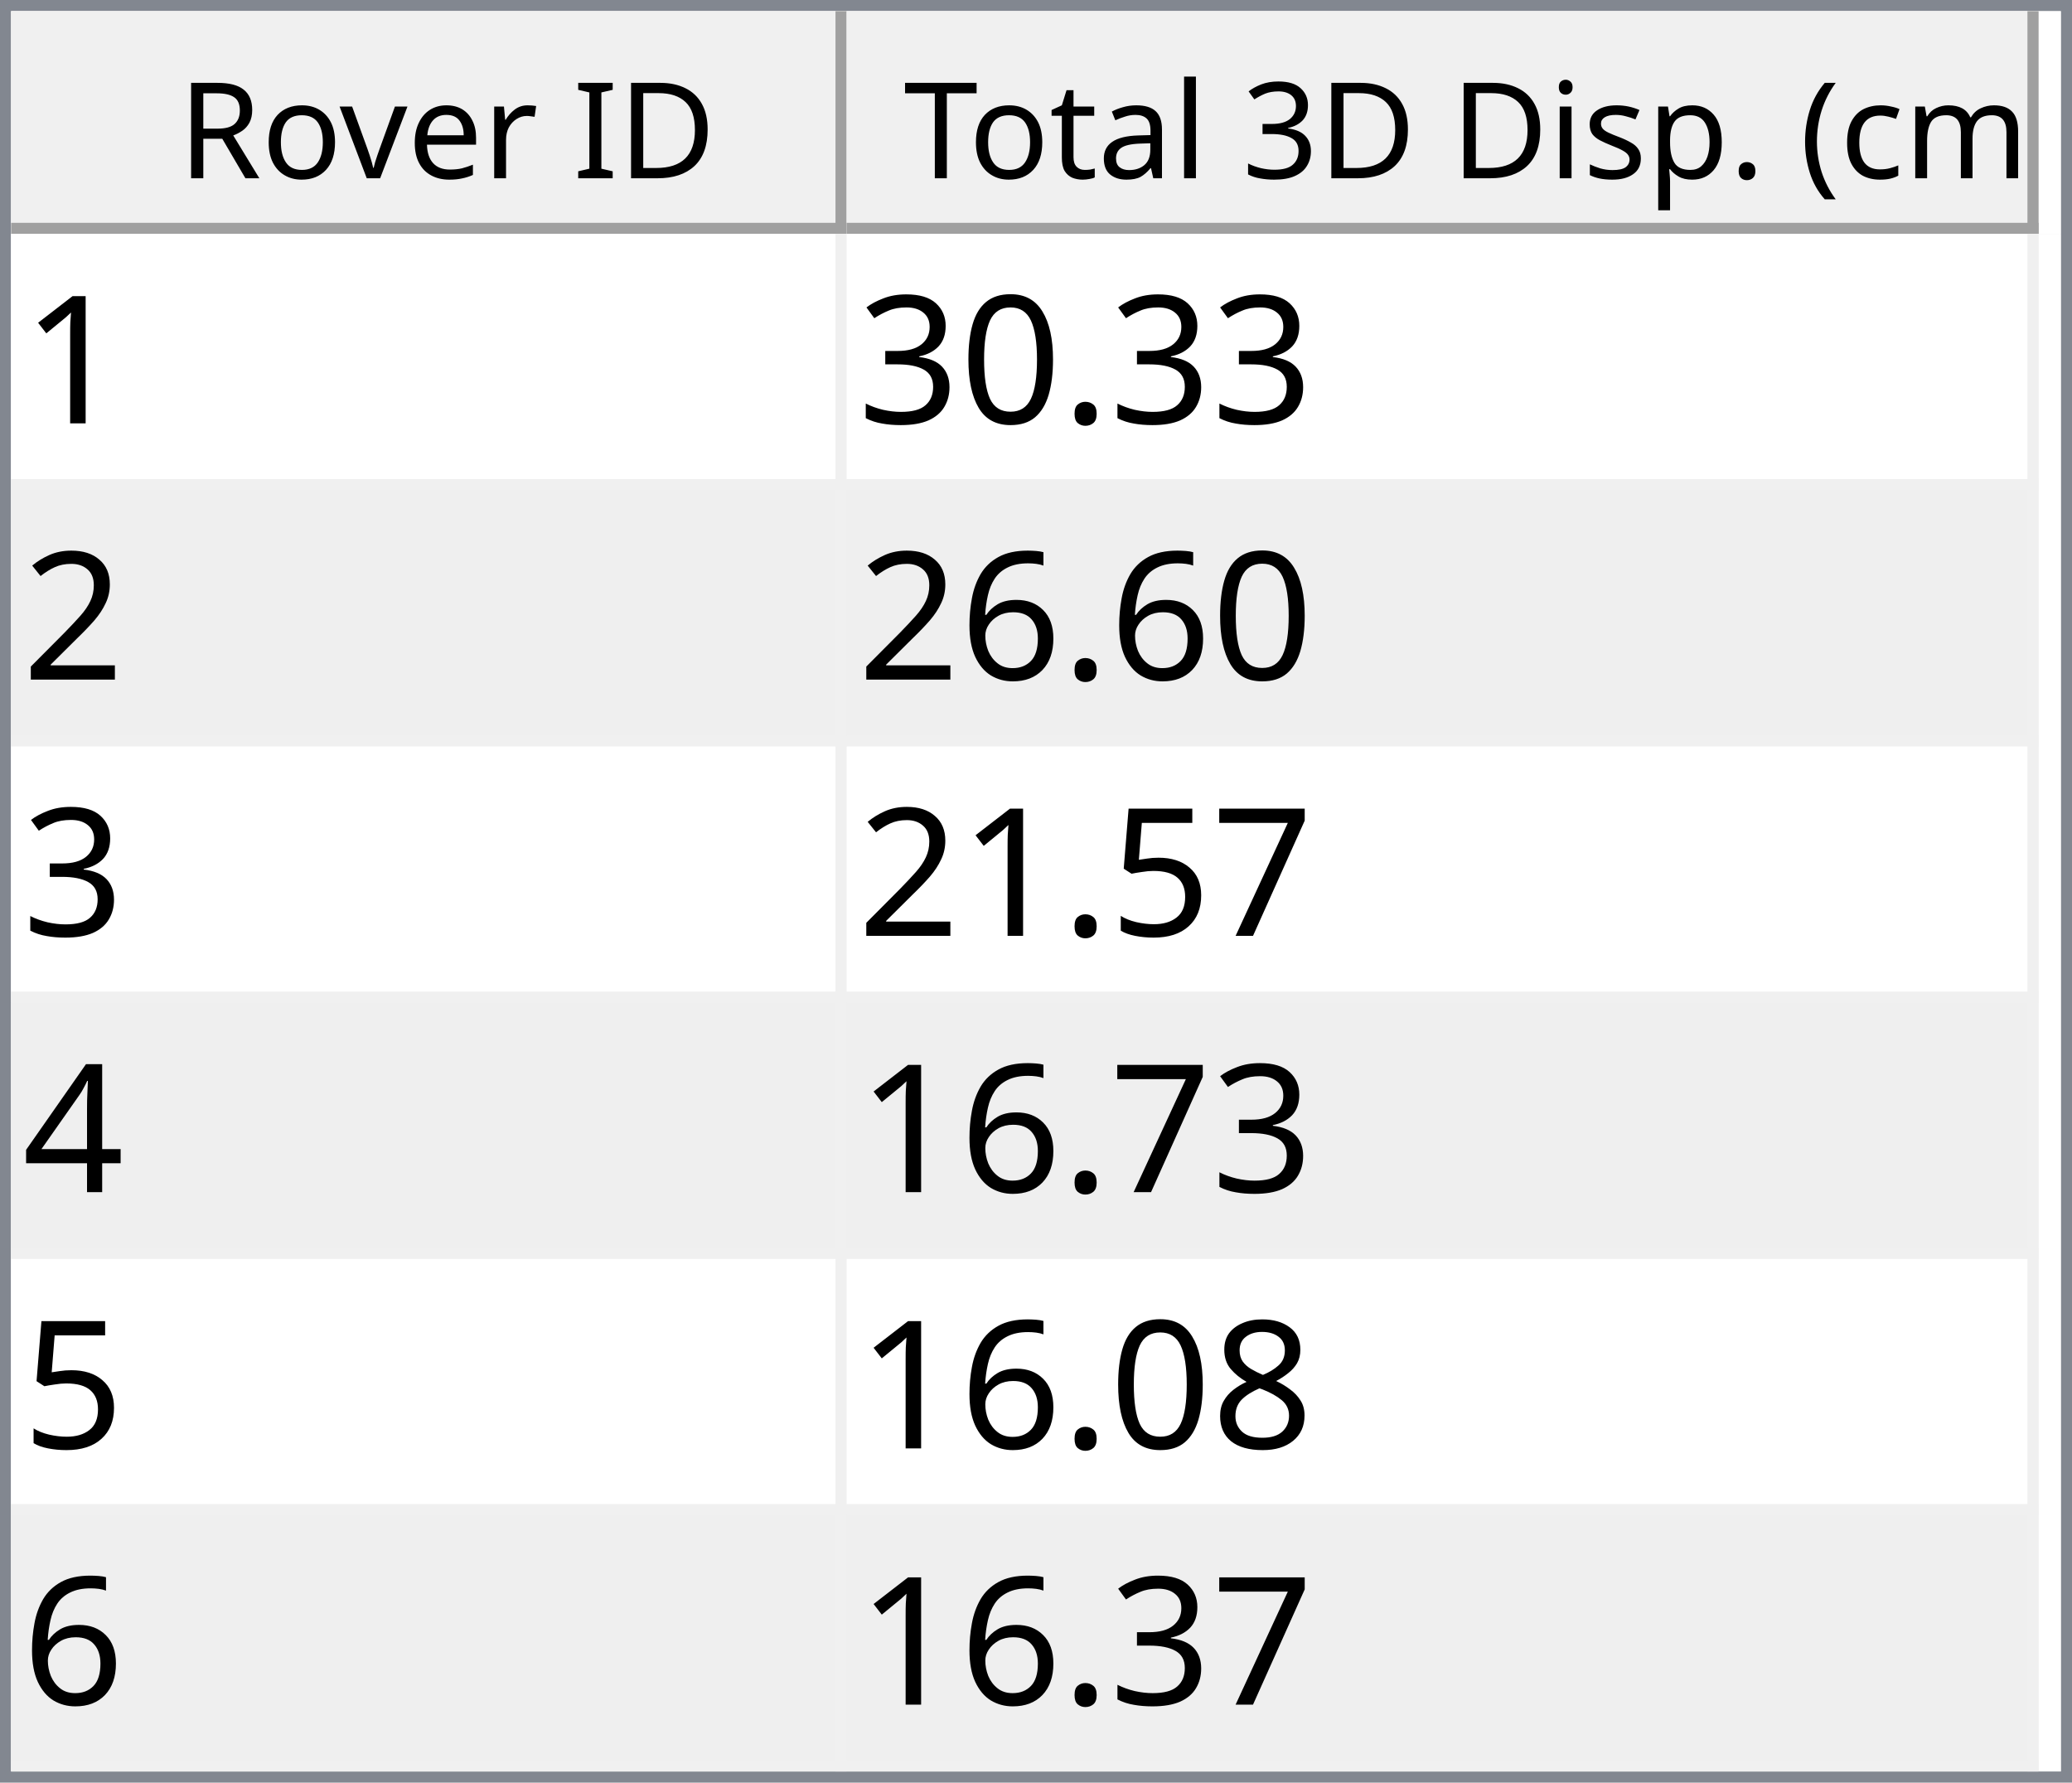
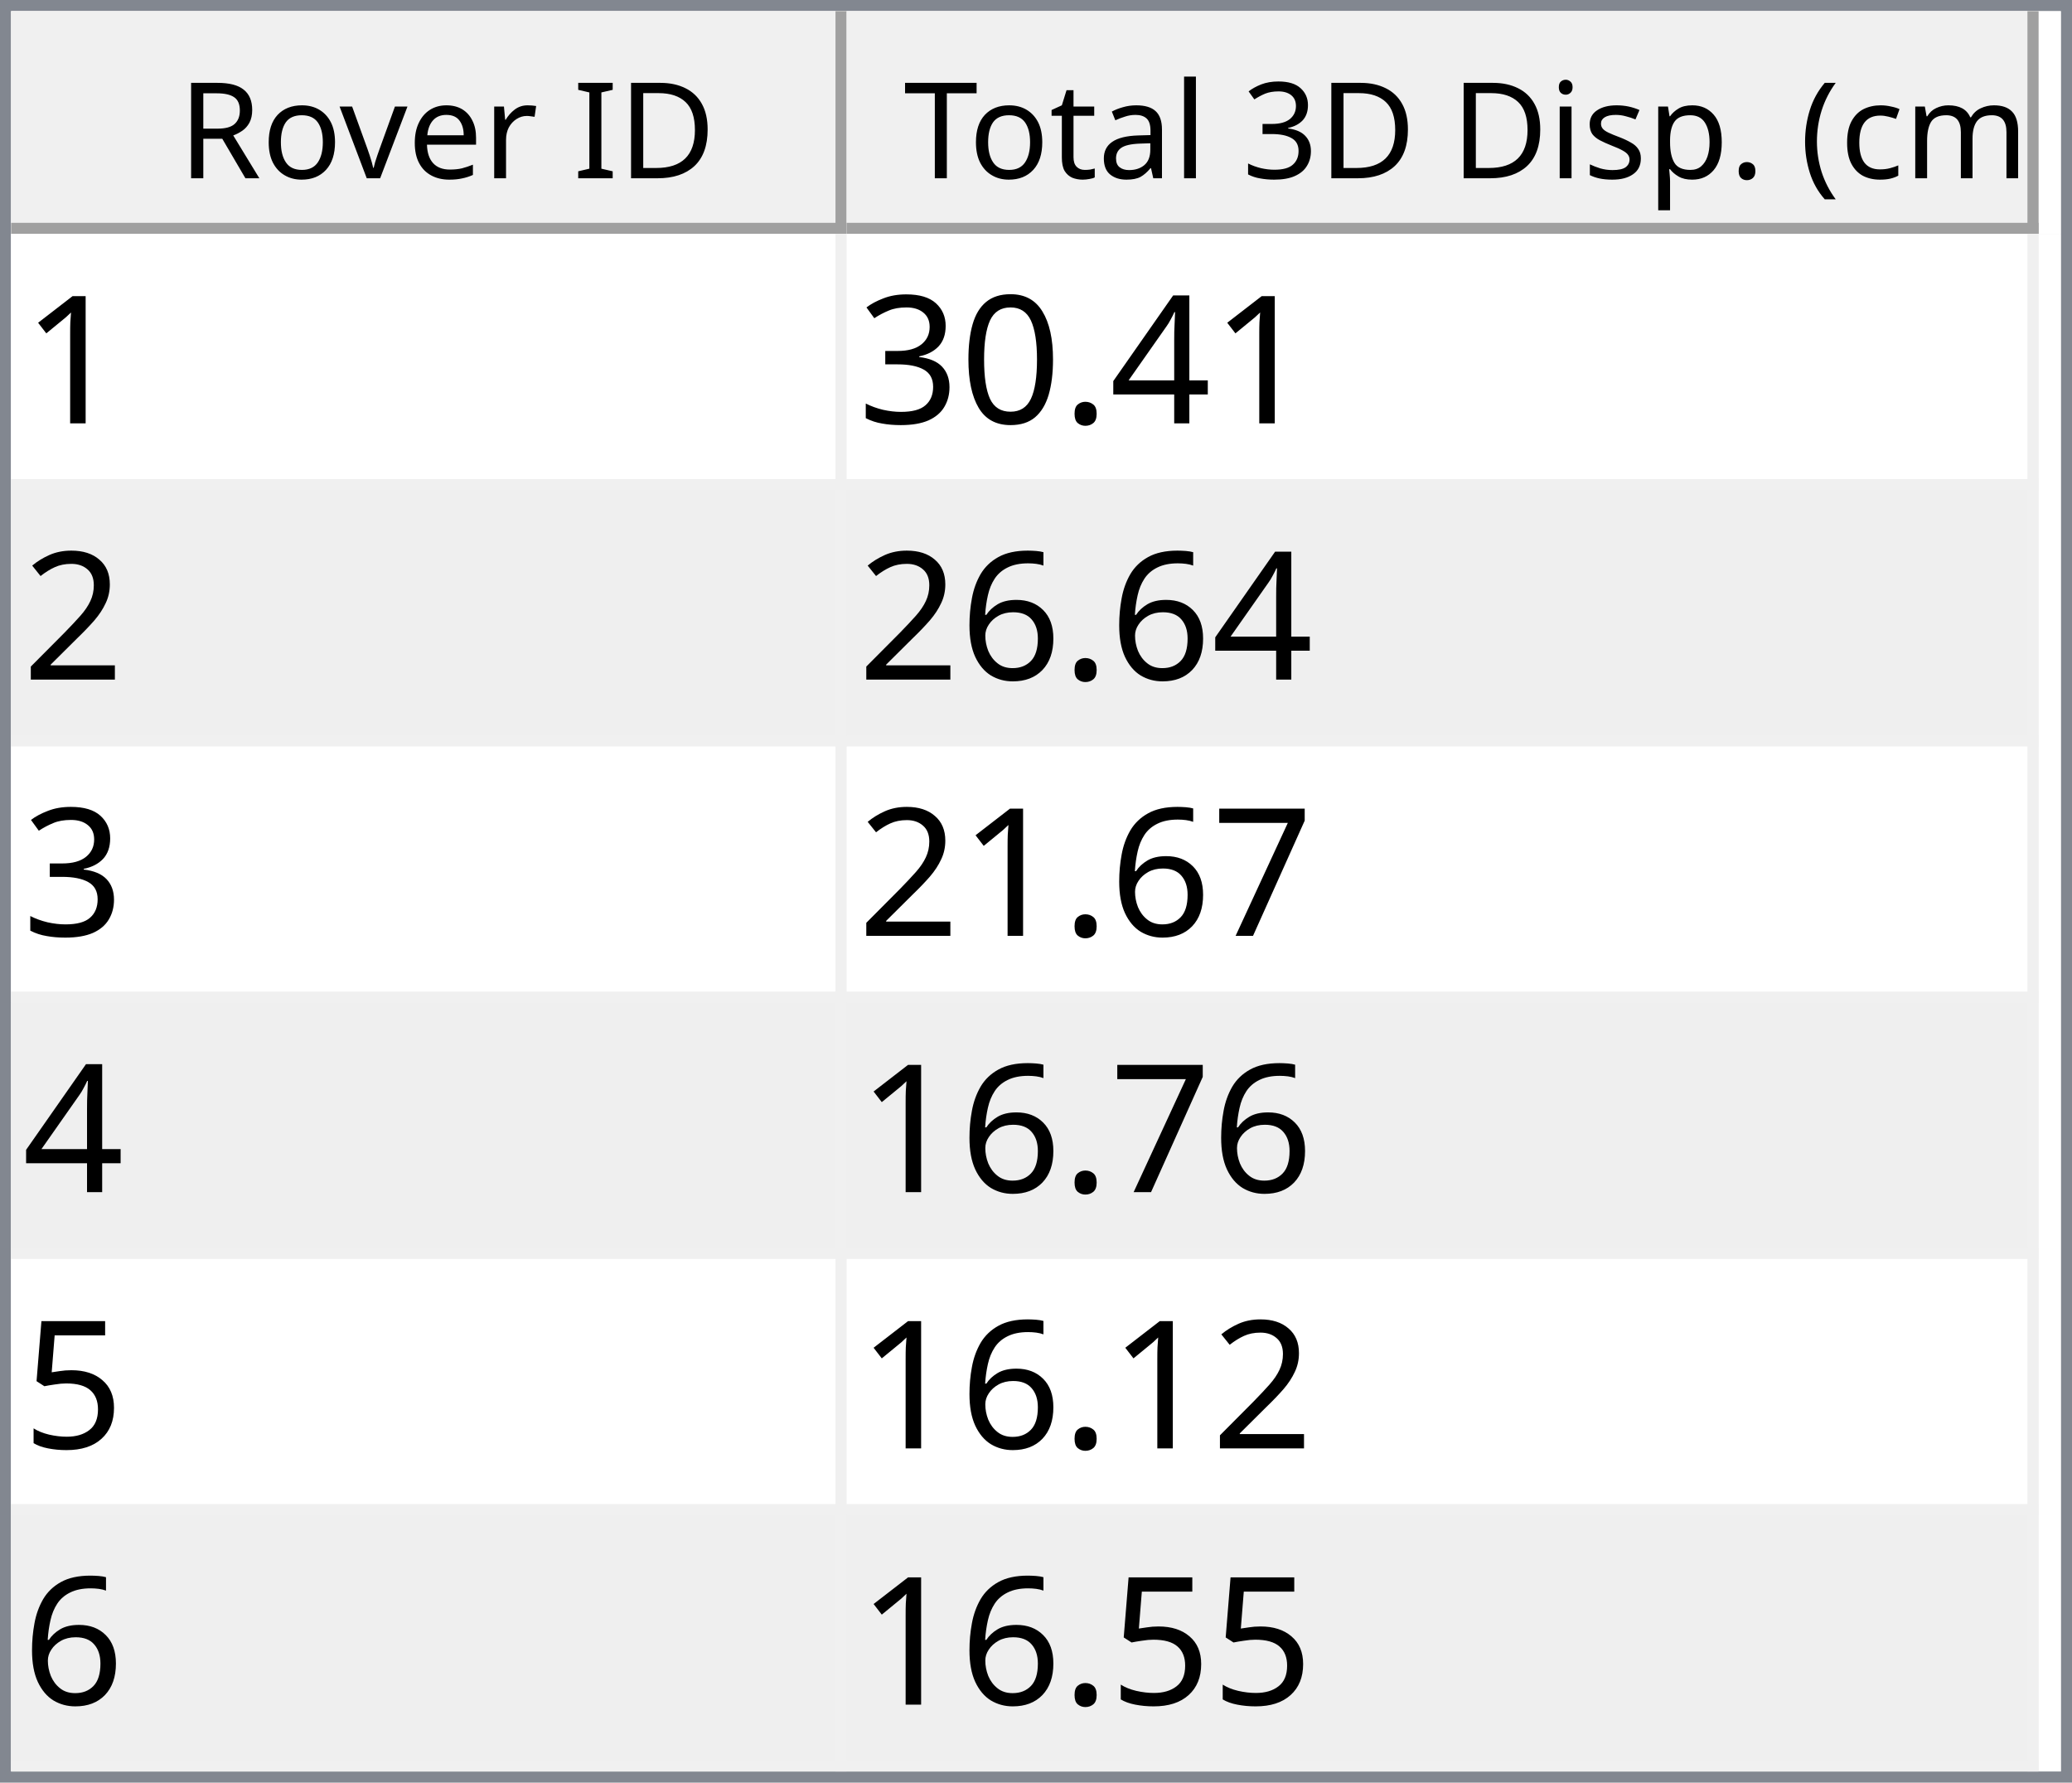
<svg xmlns="http://www.w3.org/2000/svg" style="fill-opacity:1; color-rendering:auto; color-interpolation:auto; text-rendering:auto; stroke:black; stroke-linecap:square; stroke-miterlimit:10; shape-rendering:auto; stroke-opacity:1; fill:black; stroke-dasharray:none; font-weight:normal; stroke-width:1; font-family:'Dialog'; font-style:normal; stroke-linejoin:miter; font-size:12px; stroke-dashoffset:0; image-rendering:auto;" width="186" height="160">
  <defs id="genericDefs" />
  <g>
    <defs id="defs1">
      <clipPath clipPathUnits="userSpaceOnUse" id="clipPath1">
        <path d="M0 0 L186 0 L186 160 L0 160 L0 0 Z" />
      </clipPath>
      <clipPath clipPathUnits="userSpaceOnUse" id="clipPath2">
        <path d="M0 0 L0 160 L186 160 L186 0 Z" />
      </clipPath>
      <clipPath clipPathUnits="userSpaceOnUse" id="clipPath3">
        <path d="M0 0 L0 20 L184 20 L184 0 Z" />
      </clipPath>
      <clipPath clipPathUnits="userSpaceOnUse" id="clipPath4">
        <path d="M0 0 L0 20 L75 20 L75 0 Z" />
      </clipPath>
      <clipPath clipPathUnits="userSpaceOnUse" id="clipPath5">
        <path d="M1 1 L1 19 L74 19 L74 1 Z" />
      </clipPath>
      <clipPath clipPathUnits="userSpaceOnUse" id="clipPath6">
        <path d="M0 0 L0 18 L73 18 L73 0 Z" />
      </clipPath>
      <clipPath clipPathUnits="userSpaceOnUse" id="clipPath7">
        <path d="M-0.5 -0.5 L-0.5 19.5 L74.5 19.5 L74.5 -0.5 Z" />
      </clipPath>
      <clipPath clipPathUnits="userSpaceOnUse" id="clipPath8">
        <path d="M0 0 L0 20 L107 20 L107 0 Z" />
      </clipPath>
      <clipPath clipPathUnits="userSpaceOnUse" id="clipPath9">
        <path d="M1 1 L1 19 L106 19 L106 1 Z" />
      </clipPath>
      <clipPath clipPathUnits="userSpaceOnUse" id="clipPath10">
        <path d="M0 0 L0 18 L105 18 L105 0 Z" />
      </clipPath>
      <clipPath clipPathUnits="userSpaceOnUse" id="clipPath11">
        <path d="M-0.5 -0.5 L-0.5 19.5 L106.5 19.5 L106.5 -0.5 Z" />
      </clipPath>
      <clipPath clipPathUnits="userSpaceOnUse" id="clipPath12">
        <path d="M0 0 L0 138 L184 138 L184 0 Z" />
      </clipPath>
      <clipPath clipPathUnits="userSpaceOnUse" id="clipPath13">
        <path d="M0 0 L0 138 L182 138 L182 0 Z" />
      </clipPath>
      <clipPath clipPathUnits="userSpaceOnUse" id="clipPath14">
        <path d="M-0.5 -0.5 L-0.5 137.5 L181.5 137.5 L181.5 -0.5 Z" />
      </clipPath>
      <clipPath clipPathUnits="userSpaceOnUse" id="clipPath15">
        <path d="M0 0 L0 22 L74 22 L74 0 Z" />
      </clipPath>
      <clipPath clipPathUnits="userSpaceOnUse" id="clipPath16">
        <path d="M0 0 L0 22 L106 22 L106 0 Z" />
      </clipPath>
      <font horiz-adv-x="64.551" id="font1">
        <font-face ascent="107.91" descent="25.098" units-per-em="100" style="font-style:normal; font-family:Segoe UI; font-weight:normal;" />
        <missing-glyph horiz-adv-x="64.551" d="M8.109 0 L8.109 68.266 L56.453 68.266 L56.453 0 L8.109 0 ZM15.328 7.234 L49.219 7.234 L49.219 61.031 L15.328 61.031 L15.328 7.234 Z" />
        <glyph unicode="D" horiz-adv-x="70.117" d="M9.188 0 L9.188 70.016 L28.516 70.016 Q65.531 70.016 65.531 35.891 Q65.531 19.672 55.25 9.836 Q44.969 0 27.734 0 L9.188 0 ZM17.391 62.594 L17.391 7.422 L27.828 7.422 Q41.609 7.422 49.273 14.797 Q56.938 22.172 56.938 35.688 Q56.938 62.594 28.328 62.594 L17.391 62.594 Z" />
        <glyph unicode="I" horiz-adv-x="26.611" d="M17.391 0 L9.188 0 L9.188 70.016 L17.391 70.016 L17.391 0 Z" />
        <glyph unicode=" " horiz-adv-x="27.393" d="" />
        <glyph unicode="r" horiz-adv-x="34.766" d="M34.188 41.891 Q32.078 43.5 28.125 43.5 Q23 43.5 19.555 38.672 Q16.109 33.844 16.109 25.484 L16.109 0 L8.109 0 L8.109 50 L16.109 50 L16.109 39.703 L16.312 39.703 Q18.016 44.969 21.531 47.922 Q25.047 50.875 29.391 50.875 Q32.516 50.875 34.188 50.203 L34.188 41.891 Z" />
        <glyph unicode="e" horiz-adv-x="52.295" d="M48.297 23 L12.984 23 Q13.188 14.656 17.484 10.109 Q21.781 5.562 29.297 5.562 Q37.75 5.562 44.828 11.141 L44.828 3.609 Q38.234 -1.172 27.391 -1.172 Q16.797 -1.172 10.742 5.641 Q4.688 12.453 4.688 24.812 Q4.688 36.469 11.305 43.82 Q17.922 51.172 27.734 51.172 Q37.547 51.172 42.922 44.828 Q48.297 38.484 48.297 27.203 L48.297 23 ZM40.094 29.781 Q40.047 36.719 36.75 40.578 Q33.453 44.438 27.594 44.438 Q21.922 44.438 17.969 40.383 Q14.016 36.328 13.094 29.781 L40.094 29.781 Z" />
        <glyph unicode="v" horiz-adv-x="47.9" d="M47.406 50 L27.484 0 L19.625 0 L0.688 50 L9.469 50 L22.172 13.672 Q23.578 9.672 23.922 6.688 L24.125 6.688 Q24.609 10.453 25.688 13.484 L38.969 50 L47.406 50 Z" />
        <glyph unicode="o" horiz-adv-x="58.594" d="M29 -1.172 Q17.922 -1.172 11.305 5.836 Q4.688 12.844 4.688 24.422 Q4.688 37.016 11.57 44.094 Q18.453 51.172 30.172 51.172 Q41.359 51.172 47.633 44.289 Q53.906 37.406 53.906 25.203 Q53.906 13.234 47.141 6.031 Q40.375 -1.172 29 -1.172 ZM29.594 44.438 Q21.875 44.438 17.383 39.188 Q12.891 33.938 12.891 24.703 Q12.891 15.828 17.43 10.695 Q21.969 5.562 29.594 5.562 Q37.359 5.562 41.531 10.594 Q45.703 15.625 45.703 24.906 Q45.703 34.281 41.531 39.359 Q37.359 44.438 29.594 44.438 Z" />
        <glyph unicode="R" horiz-adv-x="59.814" d="M59.375 0 L49.609 0 L37.891 19.625 Q36.281 22.359 34.766 24.289 Q33.25 26.219 31.664 27.438 Q30.078 28.656 28.25 29.219 Q26.422 29.781 24.125 29.781 L17.391 29.781 L17.391 0 L9.188 0 L9.188 70.016 L30.078 70.016 Q34.672 70.016 38.555 68.867 Q42.438 67.719 45.289 65.375 Q48.141 63.031 49.758 59.547 Q51.375 56.062 51.375 51.375 Q51.375 47.703 50.273 44.656 Q49.172 41.609 47.148 39.211 Q45.125 36.812 42.266 35.133 Q39.406 33.453 35.844 32.516 L35.844 32.328 Q37.594 31.547 38.891 30.547 Q40.188 29.547 41.359 28.18 Q42.531 26.812 43.68 25.078 Q44.828 23.344 46.234 21.047 L59.375 0 ZM17.391 62.594 L17.391 37.203 L28.516 37.203 Q31.594 37.203 34.203 38.133 Q36.812 39.062 38.719 40.797 Q40.625 42.531 41.703 45.047 Q42.781 47.562 42.781 50.688 Q42.781 56.297 39.141 59.445 Q35.5 62.594 28.609 62.594 L17.391 62.594 Z" />
        <glyph unicode=")" horiz-adv-x="30.176" d="M8.297 -15.922 L1.172 -15.922 Q16.406 2.344 16.406 26.812 Q16.406 51.469 1.078 70.016 L8.297 70.016 Q23.531 52.156 23.531 26.703 Q23.531 1.375 8.297 -15.922 Z" />
        <glyph unicode="m" horiz-adv-x="86.133" d="M79.109 0 L71.094 0 L71.094 28.719 Q71.094 37.016 68.531 40.727 Q65.969 44.438 59.906 44.438 Q54.781 44.438 51.195 39.75 Q47.609 35.062 47.609 28.516 L47.609 0 L39.594 0 L39.594 29.688 Q39.594 44.438 28.219 44.438 Q22.953 44.438 19.531 40.016 Q16.109 35.594 16.109 28.516 L16.109 0 L8.109 0 L8.109 50 L16.109 50 L16.109 42.094 L16.312 42.094 Q21.625 51.172 31.844 51.172 Q36.969 51.172 40.773 48.312 Q44.578 45.453 46 40.828 Q51.562 51.172 62.594 51.172 Q79.109 51.172 79.109 30.812 L79.109 0 Z" />
        <glyph unicode="c" horiz-adv-x="46.191" d="M42.188 2.297 Q36.422 -1.172 28.516 -1.172 Q17.828 -1.172 11.258 5.789 Q4.688 12.75 4.688 23.828 Q4.688 36.188 11.766 43.68 Q18.844 51.172 30.672 51.172 Q37.25 51.172 42.281 48.734 L42.281 40.531 Q36.719 44.438 30.375 44.438 Q22.703 44.438 17.797 38.945 Q12.891 33.453 12.891 24.516 Q12.891 15.719 17.508 10.641 Q22.125 5.562 29.891 5.562 Q36.422 5.562 42.188 9.906 L42.188 2.297 Z" />
        <glyph unicode="(" horiz-adv-x="30.176" d="M29.109 -15.922 L21.969 -15.922 Q6.844 1.375 6.844 26.703 Q6.844 52.156 21.969 70.016 L29.203 70.016 Q13.875 51.469 13.875 26.812 Q13.875 2.344 29.109 -15.922 Z" />
        <glyph unicode="." horiz-adv-x="21.68" d="M10.891 -1.078 Q8.641 -1.078 7.055 0.539 Q5.469 2.156 5.469 4.391 Q5.469 6.641 7.055 8.273 Q8.641 9.906 10.891 9.906 Q13.188 9.906 14.797 8.273 Q16.406 6.641 16.406 4.391 Q16.406 2.156 14.797 0.539 Q13.188 -1.078 10.891 -1.078 Z" />
        <glyph unicode="p" horiz-adv-x="58.789" d="M16.312 7.234 L16.109 7.234 L16.109 -23 L8.109 -23 L8.109 50 L16.109 50 L16.109 41.219 L16.312 41.219 Q22.219 51.172 33.594 51.172 Q43.266 51.172 48.688 44.461 Q54.109 37.75 54.109 26.469 Q54.109 13.922 48 6.375 Q41.891 -1.172 31.297 -1.172 Q21.578 -1.172 16.312 7.234 ZM16.109 27.391 L16.109 20.406 Q16.109 14.203 20.141 9.883 Q24.172 5.562 30.375 5.562 Q37.641 5.562 41.773 11.133 Q45.906 16.703 45.906 26.609 Q45.906 34.969 42.047 39.703 Q38.188 44.438 31.594 44.438 Q24.609 44.438 20.359 39.578 Q16.109 34.719 16.109 27.391 Z" />
        <glyph unicode="s" horiz-adv-x="42.432" d="M5.078 1.812 L5.078 10.406 Q11.625 5.562 19.484 5.562 Q30.031 5.562 30.031 12.594 Q30.031 14.594 29.125 15.992 Q28.219 17.391 26.68 18.461 Q25.141 19.531 23.07 20.383 Q21 21.234 18.609 22.172 Q15.281 23.484 12.766 24.828 Q10.25 26.172 8.57 27.859 Q6.891 29.547 6.031 31.695 Q5.172 33.844 5.172 36.719 Q5.172 40.234 6.789 42.945 Q8.406 45.656 11.086 47.484 Q13.766 49.312 17.211 50.242 Q20.656 51.172 24.312 51.172 Q30.812 51.172 35.938 48.922 L35.938 40.828 Q30.422 44.438 23.25 44.438 Q21 44.438 19.195 43.922 Q17.391 43.406 16.094 42.477 Q14.797 41.547 14.086 40.258 Q13.375 38.969 13.375 37.406 Q13.375 35.453 14.086 34.133 Q14.797 32.812 16.164 31.789 Q17.531 30.766 19.484 29.938 Q21.438 29.109 23.922 28.125 Q27.25 26.859 29.883 25.516 Q32.516 24.172 34.375 22.484 Q36.234 20.797 37.234 18.602 Q38.234 16.406 38.234 13.375 Q38.234 9.672 36.602 6.938 Q34.969 4.203 32.234 2.398 Q29.5 0.594 25.93 -0.289 Q22.359 -1.172 18.453 -1.172 Q10.75 -1.172 5.078 1.812 Z" />
        <glyph unicode="i" horiz-adv-x="24.219" d="M12.203 62.703 Q10.062 62.703 8.547 64.164 Q7.031 65.625 7.031 67.875 Q7.031 70.125 8.547 71.609 Q10.062 73.094 12.203 73.094 Q14.406 73.094 15.945 71.609 Q17.484 70.125 17.484 67.875 Q17.484 65.719 15.945 64.211 Q14.406 62.703 12.203 62.703 ZM16.109 0 L8.109 0 L8.109 50 L16.109 50 L16.109 0 Z" />
        <glyph unicode="3" horiz-adv-x="53.906" d="M46.531 19.828 Q46.531 15.094 44.75 11.211 Q42.969 7.328 39.719 4.57 Q36.469 1.812 31.93 0.297 Q27.391 -1.219 21.922 -1.219 Q11.922 -1.219 6 2.594 L6 11.188 Q13.094 5.609 22.219 5.609 Q25.875 5.609 28.828 6.539 Q31.781 7.469 33.906 9.227 Q36.031 10.984 37.18 13.477 Q38.328 15.969 38.328 19.094 Q38.328 32.812 18.797 32.812 L12.984 32.812 L12.984 39.594 L18.5 39.594 Q35.797 39.594 35.797 52.484 Q35.797 64.406 22.609 64.406 Q15.188 64.406 8.688 59.422 L8.688 67.188 Q15.375 71.188 24.609 71.188 Q29 71.188 32.57 69.969 Q36.141 68.75 38.68 66.555 Q41.219 64.359 42.609 61.281 Q44 58.203 44 54.5 Q44 40.672 30.031 36.719 L30.031 36.531 Q33.594 36.141 36.625 34.797 Q39.656 33.453 41.852 31.305 Q44.047 29.156 45.289 26.25 Q46.531 23.344 46.531 19.828 Z" />
        <glyph unicode="l" horiz-adv-x="24.219" d="M16.109 0 L8.109 0 L8.109 74.031 L16.109 74.031 L16.109 0 Z" />
        <glyph unicode="a" horiz-adv-x="50.879" d="M43.891 0 L35.891 0 L35.891 7.812 L35.688 7.812 Q30.469 -1.172 20.312 -1.172 Q12.844 -1.172 8.617 2.781 Q4.391 6.734 4.391 13.281 Q4.391 27.297 20.906 29.594 L35.891 31.688 Q35.891 44.438 25.594 44.438 Q16.547 44.438 9.281 38.281 L9.281 46.484 Q16.656 51.172 26.266 51.172 Q43.891 51.172 43.891 32.516 L43.891 0 ZM35.891 25.297 L23.828 23.641 Q18.266 22.859 15.43 20.875 Q12.594 18.891 12.594 13.875 Q12.594 10.203 15.211 7.883 Q17.828 5.562 22.172 5.562 Q28.125 5.562 32.008 9.742 Q35.891 13.922 35.891 20.312 L35.891 25.297 Z" />
        <glyph unicode="t" horiz-adv-x="33.887" d="M31.297 0.484 Q28.469 -1.078 23.828 -1.078 Q10.688 -1.078 10.688 13.578 L10.688 43.172 L2.094 43.172 L2.094 50 L10.688 50 L10.688 62.203 L18.703 64.797 L18.703 50 L31.297 50 L31.297 43.172 L18.703 43.172 L18.703 14.984 Q18.703 9.969 20.414 7.82 Q22.125 5.672 26.078 5.672 Q29.109 5.672 31.297 7.328 L31.297 0.484 Z" />
        <glyph unicode="T" horiz-adv-x="52.393" d="M50.594 62.594 L30.375 62.594 L30.375 0 L22.172 0 L22.172 62.594 L2 62.594 L2 70.016 L50.594 70.016 L50.594 62.594 Z" />
      </font>
      <font horiz-adv-x="75.0" id="font2">
        <font-face ascent="100.537" descent="21.973" units-per-em="100" style="font-style:normal; font-family:sans-serif; font-weight:normal;" />
        <missing-glyph horiz-adv-x="75.0" d="M12.5 0 L12.5 62.5 L62.5 62.5 L62.5 0 L12.5 0 ZM14.062 1.562 L60.938 1.562 L60.938 60.938 L14.062 60.938 L14.062 1.562 Z" />
        <glyph unicode="1" horiz-adv-x="55.615" d="M37.25 0 L28.469 0 L28.469 56 Q25.297 52.984 20.141 49.953 Q14.984 46.922 10.891 45.406 L10.891 53.906 Q18.266 57.375 23.781 62.305 Q29.297 67.234 31.594 71.875 L37.25 71.875 L37.25 0 Z" />
+         <glyph unicode="4" horiz-adv-x="55.615" d="M32.328 0 L32.328 17.141 L1.266 17.141 L1.266 25.203 L33.938 71.578 L41.109 71.578 L41.109 25.203 L50.781 25.203 L50.781 17.141 L41.109 17.141 L41.109 0 L32.328 0 ZM32.328 25.203 L32.328 57.469 L9.906 25.203 L32.328 25.203 Z" />
        <glyph unicode="." horiz-adv-x="27.783" d="M9.078 0 L9.078 10.016 L19.094 10.016 L19.094 0 L9.078 0 Z" />
        <glyph unicode="0" horiz-adv-x="55.615" d="M4.156 35.297 Q4.156 48 6.766 55.742 Q9.375 63.484 14.523 67.68 Q19.672 71.875 27.484 71.875 Q33.25 71.875 37.594 69.555 Q41.938 67.234 44.773 62.867 Q47.609 58.5 49.219 52.227 Q50.828 45.953 50.828 35.297 Q50.828 22.703 48.242 14.969 Q45.656 7.234 40.508 3.008 Q35.359 -1.219 27.484 -1.219 Q17.141 -1.219 11.234 6.203 Q4.156 15.141 4.156 35.297 ZM13.188 35.297 Q13.188 17.672 17.312 11.836 Q21.438 6 27.484 6 Q33.547 6 37.672 11.859 Q41.797 17.719 41.797 35.297 Q41.797 52.984 37.672 58.789 Q33.547 64.594 27.391 64.594 Q21.344 64.594 17.719 59.469 Q13.188 52.938 13.188 35.297 Z" />
        <glyph unicode="3" horiz-adv-x="55.615" d="M4.203 18.891 L12.984 20.062 Q14.5 12.594 18.141 9.297 Q21.781 6 27 6 Q33.203 6 37.477 10.297 Q41.75 14.594 41.75 20.953 Q41.75 27 37.797 30.93 Q33.844 34.859 27.734 34.859 Q25.25 34.859 21.531 33.891 L22.516 41.609 Q23.391 41.5 23.922 41.5 Q29.547 41.5 34.039 44.43 Q38.531 47.359 38.531 53.469 Q38.531 58.297 35.258 61.477 Q31.984 64.656 26.812 64.656 Q21.688 64.656 18.266 61.43 Q14.844 58.203 13.875 51.766 L5.078 53.328 Q6.688 62.156 12.398 67.016 Q18.109 71.875 26.609 71.875 Q32.469 71.875 37.398 69.359 Q42.328 66.844 44.945 62.5 Q47.562 58.156 47.562 53.266 Q47.562 48.641 45.07 44.828 Q42.578 41.016 37.703 38.766 Q44.047 37.312 47.562 32.695 Q51.078 28.078 51.078 21.141 Q51.078 11.766 44.242 5.25 Q37.406 -1.266 26.953 -1.266 Q17.531 -1.266 11.305 4.352 Q5.078 9.969 4.203 18.891 Z" />
        <glyph unicode="2" horiz-adv-x="55.615" d="M50.344 8.453 L50.344 0 L3.031 0 Q2.938 3.172 4.047 6.109 Q5.859 10.938 9.836 15.625 Q13.812 20.312 21.344 26.469 Q33.016 36.031 37.117 41.625 Q41.219 47.219 41.219 52.203 Q41.219 57.422 37.477 61.008 Q33.734 64.594 27.734 64.594 Q21.391 64.594 17.578 60.789 Q13.766 56.984 13.719 50.25 L4.688 51.172 Q5.609 61.281 11.664 66.578 Q17.719 71.875 27.938 71.875 Q38.234 71.875 44.242 66.164 Q50.25 60.453 50.25 52 Q50.25 47.703 48.492 43.555 Q46.734 39.406 42.656 34.812 Q38.578 30.219 29.109 22.219 Q21.188 15.578 18.945 13.211 Q16.703 10.844 15.234 8.453 L50.344 8.453 Z" />
        <glyph unicode="6" horiz-adv-x="55.615" d="M49.75 54.047 L41.016 53.375 Q39.844 58.547 37.703 60.891 Q34.125 64.656 28.906 64.656 Q24.703 64.656 21.531 62.312 Q17.391 59.281 14.992 53.469 Q12.594 47.656 12.5 36.922 Q15.672 41.75 20.266 44.094 Q24.859 46.438 29.891 46.438 Q38.672 46.438 44.852 39.969 Q51.031 33.5 51.031 23.25 Q51.031 16.5 48.125 10.719 Q45.219 4.938 40.141 1.859 Q35.062 -1.219 28.609 -1.219 Q17.625 -1.219 10.695 6.859 Q3.766 14.938 3.766 33.5 Q3.766 54.25 11.422 63.672 Q18.109 71.875 29.438 71.875 Q37.891 71.875 43.289 67.141 Q48.688 62.406 49.75 54.047 ZM13.875 23.188 Q13.875 18.656 15.797 14.508 Q17.719 10.359 21.188 8.18 Q24.656 6 28.469 6 Q34.031 6 38.039 10.492 Q42.047 14.984 42.047 22.703 Q42.047 30.125 38.086 34.398 Q34.125 38.672 28.125 38.672 Q22.172 38.672 18.023 34.398 Q13.875 30.125 13.875 23.188 Z" />
        <glyph unicode="7" horiz-adv-x="55.615" d="M4.734 62.203 L4.734 70.656 L51.078 70.656 L51.078 63.812 Q44.234 56.547 37.523 44.484 Q30.812 32.422 27.156 19.672 Q24.516 10.688 23.781 0 L14.75 0 Q14.891 8.453 18.062 20.414 Q21.234 32.375 27.172 43.484 Q33.109 54.594 39.797 62.203 L4.734 62.203 Z" />
        <glyph unicode="5" horiz-adv-x="55.615" d="M4.156 18.75 L13.375 19.531 Q14.406 12.797 18.141 9.398 Q21.875 6 27.156 6 Q33.5 6 37.891 10.789 Q42.281 15.578 42.281 23.484 Q42.281 31 38.062 35.352 Q33.844 39.703 27 39.703 Q22.75 39.703 19.336 37.773 Q15.922 35.844 13.969 32.766 L5.719 33.844 L12.641 70.609 L48.25 70.609 L48.25 62.203 L19.672 62.203 L15.828 42.969 Q22.266 47.469 29.344 47.469 Q38.719 47.469 45.164 40.969 Q51.609 34.469 51.609 24.266 Q51.609 14.547 45.953 7.469 Q39.062 -1.219 27.156 -1.219 Q17.391 -1.219 11.211 4.25 Q5.031 9.719 4.156 18.75 Z" />
-         <glyph unicode="4" horiz-adv-x="55.615" d="M32.328 0 L32.328 17.141 L1.266 17.141 L1.266 25.203 L33.938 71.578 L41.109 71.578 L41.109 25.203 L50.781 25.203 L50.781 17.141 L41.109 17.141 L41.109 0 L32.328 0 ZM32.328 25.203 L32.328 57.469 L9.906 25.203 L32.328 25.203 Z" />
-         <glyph unicode="8" horiz-adv-x="55.615" d="M17.672 38.812 Q12.203 40.828 9.57 44.539 Q6.938 48.25 6.938 53.422 Q6.938 61.234 12.555 66.555 Q18.172 71.875 27.484 71.875 Q36.859 71.875 42.578 66.43 Q48.297 60.984 48.297 53.172 Q48.297 48.188 45.68 44.508 Q43.062 40.828 37.75 38.812 Q44.344 36.672 47.781 31.883 Q51.219 27.094 51.219 20.453 Q51.219 11.281 44.727 5.031 Q38.234 -1.219 27.641 -1.219 Q17.047 -1.219 10.547 5.055 Q4.047 11.328 4.047 20.703 Q4.047 27.688 7.594 32.398 Q11.141 37.109 17.672 38.812 ZM15.922 53.719 Q15.922 48.641 19.195 45.414 Q22.469 42.188 27.688 42.188 Q32.766 42.188 36.016 45.383 Q39.266 48.578 39.266 53.219 Q39.266 58.062 35.914 61.359 Q32.562 64.656 27.594 64.656 Q22.562 64.656 19.242 61.43 Q15.922 58.203 15.922 53.719 ZM13.094 20.656 Q13.094 16.891 14.875 13.375 Q16.656 9.859 20.172 7.93 Q23.688 6 27.734 6 Q34.031 6 38.133 10.055 Q42.234 14.109 42.234 20.359 Q42.234 26.703 38.016 30.859 Q33.797 35.016 27.438 35.016 Q21.234 35.016 17.164 30.914 Q13.094 26.812 13.094 20.656 Z" />
      </font>
    </defs>
    <g style="fill:white; stroke:white;">
      <rect x="0" y="0" width="186" style="clip-path:url(#clipPath1); stroke:none;" height="160" />
    </g>
    <g style="fill:white; text-rendering:optimizeSpeed; color-rendering:optimizeSpeed; image-rendering:optimizeSpeed; shape-rendering:crispEdges; stroke:white; color-interpolation:sRGB;">
      <rect x="0" width="186" height="160" y="0" style="stroke:none;" />
      <path style="stroke:none;" d="M0 160 L186 160 L186 0 L0 0 Z" />
    </g>
    <g style="fill:rgb(240,240,240); font-family:'Segoe UI'; stroke:rgb(240,240,240);">
      <rect x="0" y="0" width="186" style="clip-path:url(#clipPath2); stroke:none;" height="160" />
    </g>
    <g style="fill:rgb(130,135,144); font-family:'Segoe UI'; stroke:rgb(130,135,144);">
      <path d="M0 0 L186 0 L186 160 L0 160 L0 0 ZM1 1 L185 1 L185 159 L1 159 L1 1 Z" style="fill-rule:evenodd; clip-path:url(#clipPath2); stroke:none;" />
    </g>
    <g style="fill:white; font-family:'Segoe UI'; stroke:white;" transform="translate(1,1)">
      <rect x="0" y="0" width="184" style="clip-path:url(#clipPath3); stroke:none;" height="20" />
    </g>
    <g style="fill:rgb(240,240,240); font-family:'Segoe UI'; stroke:rgb(240,240,240);" transform="translate(1,1)">
      <rect x="0" y="0" width="75" style="clip-path:url(#clipPath4); stroke:none;" height="20" />
    </g>
    <g style="font-family:'Segoe UI';" transform="translate(2,2)">
      <text x="14" xml:space="preserve" y="14" style="clip-path:url(#clipPath6); stroke:none;">Rover ID</text>
    </g>
    <g style="fill:rgb(160,160,160); font-family:'Segoe UI'; stroke:rgb(160,160,160); stroke-linejoin:bevel;" transform="translate(1.5,1.5)">
      <line x1="74" x2="74" y1="0" style="fill:none; clip-path:url(#clipPath7);" y2="19" />
    </g>
    <g style="fill:rgb(160,160,160); font-family:'Segoe UI'; stroke:rgb(160,160,160); stroke-linejoin:bevel;" transform="matrix(1,0,0,1,1,1) translate(0.5,0.5)">
      <line x1="0" x2="74" y1="19" style="fill:none; clip-path:url(#clipPath7);" y2="19" />
    </g>
    <g style="fill:rgb(240,240,240); font-family:'Segoe UI'; stroke:rgb(240,240,240);" transform="translate(76,1)">
      <rect x="0" y="0" width="107" style="clip-path:url(#clipPath8); stroke:none;" height="20" />
    </g>
    <g style="font-family:'Segoe UI';" transform="translate(77,2)">
      <text x="1" xml:space="preserve" y="14" style="clip-path:url(#clipPath10); stroke:none;"> Total 3D Disp. (cm)</text>
    </g>
    <g style="fill:rgb(160,160,160); font-family:'Segoe UI'; stroke:rgb(160,160,160); stroke-linejoin:bevel;" transform="translate(76.5,1.5)">
      <line x1="106" x2="106" y1="0" style="fill:none; clip-path:url(#clipPath11);" y2="19" />
    </g>
    <g style="fill:rgb(160,160,160); font-family:'Segoe UI'; stroke:rgb(160,160,160); stroke-linejoin:bevel;" transform="matrix(1,0,0,1,76,1) translate(0.5,0.5)">
      <line x1="0" x2="106" y1="19" style="fill:none; clip-path:url(#clipPath11);" y2="19" />
    </g>
    <g style="fill:white; font-family:'Segoe UI'; stroke:white;" transform="translate(1,21)">
      <rect x="0" y="0" width="184" style="clip-path:url(#clipPath12); stroke:none;" height="138" />
    </g>
    <g style="fill:rgb(240,240,240); font-size:16px; font-family:sans-serif; stroke:rgb(240,240,240);" transform="translate(1,21)">
      <rect x="0" y="0" width="182" style="clip-path:url(#clipPath13); stroke:none;" height="138" />
      <line transform="translate(0.5,0.5)" x1="0" x2="181" y1="22" style="clip-path:url(#clipPath14); fill:none; stroke-linejoin:bevel;" y2="22" />
    </g>
    <g transform="matrix(1,0,0,1,1,21) translate(0.5,0.5)" style="fill:rgb(240,240,240); font-size:16px; font-family:sans-serif; stroke:rgb(240,240,240); stroke-linejoin:bevel;">
      <line x1="0" x2="181" y1="45" style="fill:none; clip-path:url(#clipPath14);" y2="45" />
    </g>
    <g transform="matrix(1,0,0,1,1,21) translate(0.5,0.5)" style="fill:rgb(240,240,240); font-size:16px; font-family:sans-serif; stroke:rgb(240,240,240); stroke-linejoin:bevel;">
      <line x1="0" x2="181" y1="68" style="fill:none; clip-path:url(#clipPath14);" y2="68" />
    </g>
    <g transform="matrix(1,0,0,1,1,21) translate(0.5,0.5)" style="fill:rgb(240,240,240); font-size:16px; font-family:sans-serif; stroke:rgb(240,240,240); stroke-linejoin:bevel;">
      <line x1="0" x2="181" y1="91" style="fill:none; clip-path:url(#clipPath14);" y2="91" />
    </g>
    <g transform="matrix(1,0,0,1,1,21) translate(0.5,0.5)" style="fill:rgb(240,240,240); font-size:16px; font-family:sans-serif; stroke:rgb(240,240,240); stroke-linejoin:bevel;">
      <line x1="0" x2="181" y1="114" style="fill:none; clip-path:url(#clipPath14);" y2="114" />
    </g>
    <g transform="matrix(1,0,0,1,1,21) translate(0.5,0.5)" style="fill:rgb(240,240,240); font-size:16px; font-family:sans-serif; stroke:rgb(240,240,240); stroke-linejoin:bevel;">
      <line x1="0" x2="181" y1="137" style="fill:none; clip-path:url(#clipPath14);" y2="137" />
    </g>
    <g transform="matrix(1,0,0,1,1,21) translate(0.5,0.5)" style="fill:rgb(240,240,240); font-size:16px; font-family:sans-serif; stroke:rgb(240,240,240); stroke-linejoin:bevel;">
      <line x1="74" x2="74" y1="0" style="fill:none; clip-path:url(#clipPath14);" y2="137" />
    </g>
    <g transform="matrix(1,0,0,1,1,21) translate(0.5,0.5)" style="fill:rgb(240,240,240); font-size:16px; font-family:sans-serif; stroke:rgb(240,240,240); stroke-linejoin:bevel;">
      <line x1="181" x2="181" y1="0" style="fill:none; clip-path:url(#clipPath14);" y2="137" />
    </g>
    <g style="fill:white; font-size:16px; font-family:sans-serif; stroke:white;" transform="matrix(1,0,0,1,1,21)">
      <rect x="0" y="0" width="74" style="clip-path:url(#clipPath15); stroke:none;" height="22" />
      <text x="1" y="17" style="fill:black; clip-path:url(#clipPath15); stroke:none;" xml:space="preserve">1</text>
    </g>
    <g style="fill:white; font-size:16px; font-family:sans-serif; stroke:white;" transform="matrix(1,0,0,1,1,21) translate(75,0)">
      <rect x="0" y="0" width="106" style="clip-path:url(#clipPath16); stroke:none;" height="22" />
-       <text x="1" y="17" style="fill:black; clip-path:url(#clipPath16); stroke:none;" xml:space="preserve">30.33</text>
+       <text x="1" y="17" style="fill:black; clip-path:url(#clipPath16); stroke:none;" xml:space="preserve">30.41</text>
    </g>
    <g style="fill:rgb(239,239,239); font-size:16px; font-family:sans-serif; stroke:rgb(239,239,239);" transform="matrix(1,0,0,1,1,21) translate(0,23)">
      <rect x="0" y="0" width="74" style="clip-path:url(#clipPath15); stroke:none;" height="22" />
      <text x="1" y="17" style="fill:black; clip-path:url(#clipPath15); stroke:none;" xml:space="preserve">2</text>
    </g>
    <g style="fill:rgb(239,239,239); font-size:16px; font-family:sans-serif; stroke:rgb(239,239,239);" transform="matrix(1,0,0,1,1,21) translate(75,23)">
      <rect x="0" y="0" width="106" style="clip-path:url(#clipPath16); stroke:none;" height="22" />
-       <text x="1" y="17" style="fill:black; clip-path:url(#clipPath16); stroke:none;" xml:space="preserve">26.60</text>
+       <text x="1" y="17" style="fill:black; clip-path:url(#clipPath16); stroke:none;" xml:space="preserve">26.64</text>
    </g>
    <g style="fill:white; font-size:16px; font-family:sans-serif; stroke:white;" transform="matrix(1,0,0,1,1,21) translate(0,46)">
      <rect x="0" y="0" width="74" style="clip-path:url(#clipPath15); stroke:none;" height="22" />
      <text x="1" y="17" style="fill:black; clip-path:url(#clipPath15); stroke:none;" xml:space="preserve">3</text>
    </g>
    <g style="fill:white; font-size:16px; font-family:sans-serif; stroke:white;" transform="matrix(1,0,0,1,1,21) translate(75,46)">
      <rect x="0" y="0" width="106" style="clip-path:url(#clipPath16); stroke:none;" height="22" />
-       <text x="1" y="17" style="fill:black; clip-path:url(#clipPath16); stroke:none;" xml:space="preserve">21.57</text>
+       <text x="1" y="17" style="fill:black; clip-path:url(#clipPath16); stroke:none;" xml:space="preserve">21.67</text>
    </g>
    <g style="fill:rgb(239,239,239); font-size:16px; font-family:sans-serif; stroke:rgb(239,239,239);" transform="matrix(1,0,0,1,1,21) translate(0,69)">
      <rect x="0" y="0" width="74" style="clip-path:url(#clipPath15); stroke:none;" height="22" />
      <text x="1" y="17" style="fill:black; clip-path:url(#clipPath15); stroke:none;" xml:space="preserve">4</text>
    </g>
    <g style="fill:rgb(239,239,239); font-size:16px; font-family:sans-serif; stroke:rgb(239,239,239);" transform="matrix(1,0,0,1,1,21) translate(75,69)">
      <rect x="0" y="0" width="106" style="clip-path:url(#clipPath16); stroke:none;" height="22" />
-       <text x="1" y="17" style="fill:black; clip-path:url(#clipPath16); stroke:none;" xml:space="preserve">16.73</text>
+       <text x="1" y="17" style="fill:black; clip-path:url(#clipPath16); stroke:none;" xml:space="preserve">16.76</text>
    </g>
    <g style="fill:white; font-size:16px; font-family:sans-serif; stroke:white;" transform="matrix(1,0,0,1,1,21) translate(0,92)">
      <rect x="0" y="0" width="74" style="clip-path:url(#clipPath15); stroke:none;" height="22" />
      <text x="1" y="17" style="fill:black; clip-path:url(#clipPath15); stroke:none;" xml:space="preserve">5</text>
    </g>
    <g style="fill:white; font-size:16px; font-family:sans-serif; stroke:white;" transform="matrix(1,0,0,1,1,21) translate(75,92)">
      <rect x="0" y="0" width="106" style="clip-path:url(#clipPath16); stroke:none;" height="22" />
-       <text x="1" y="17" style="fill:black; clip-path:url(#clipPath16); stroke:none;" xml:space="preserve">16.08</text>
+       <text x="1" y="17" style="fill:black; clip-path:url(#clipPath16); stroke:none;" xml:space="preserve">16.12</text>
    </g>
    <g style="fill:rgb(239,239,239); font-size:16px; font-family:sans-serif; stroke:rgb(239,239,239);" transform="matrix(1,0,0,1,1,21) translate(0,115)">
      <rect x="0" y="0" width="74" style="clip-path:url(#clipPath15); stroke:none;" height="22" />
      <text x="1" y="17" style="fill:black; clip-path:url(#clipPath15); stroke:none;" xml:space="preserve">6</text>
    </g>
    <g style="fill:rgb(239,239,239); font-size:16px; font-family:sans-serif; stroke:rgb(239,239,239);" transform="matrix(1,0,0,1,1,21) translate(75,115)">
      <rect x="0" y="0" width="106" style="clip-path:url(#clipPath16); stroke:none;" height="22" />
-       <text x="1" y="17" style="fill:black; clip-path:url(#clipPath16); stroke:none;" xml:space="preserve">16.37</text>
+       <text x="1" y="17" style="fill:black; clip-path:url(#clipPath16); stroke:none;" xml:space="preserve">16.55</text>
    </g>
  </g>
</svg>
